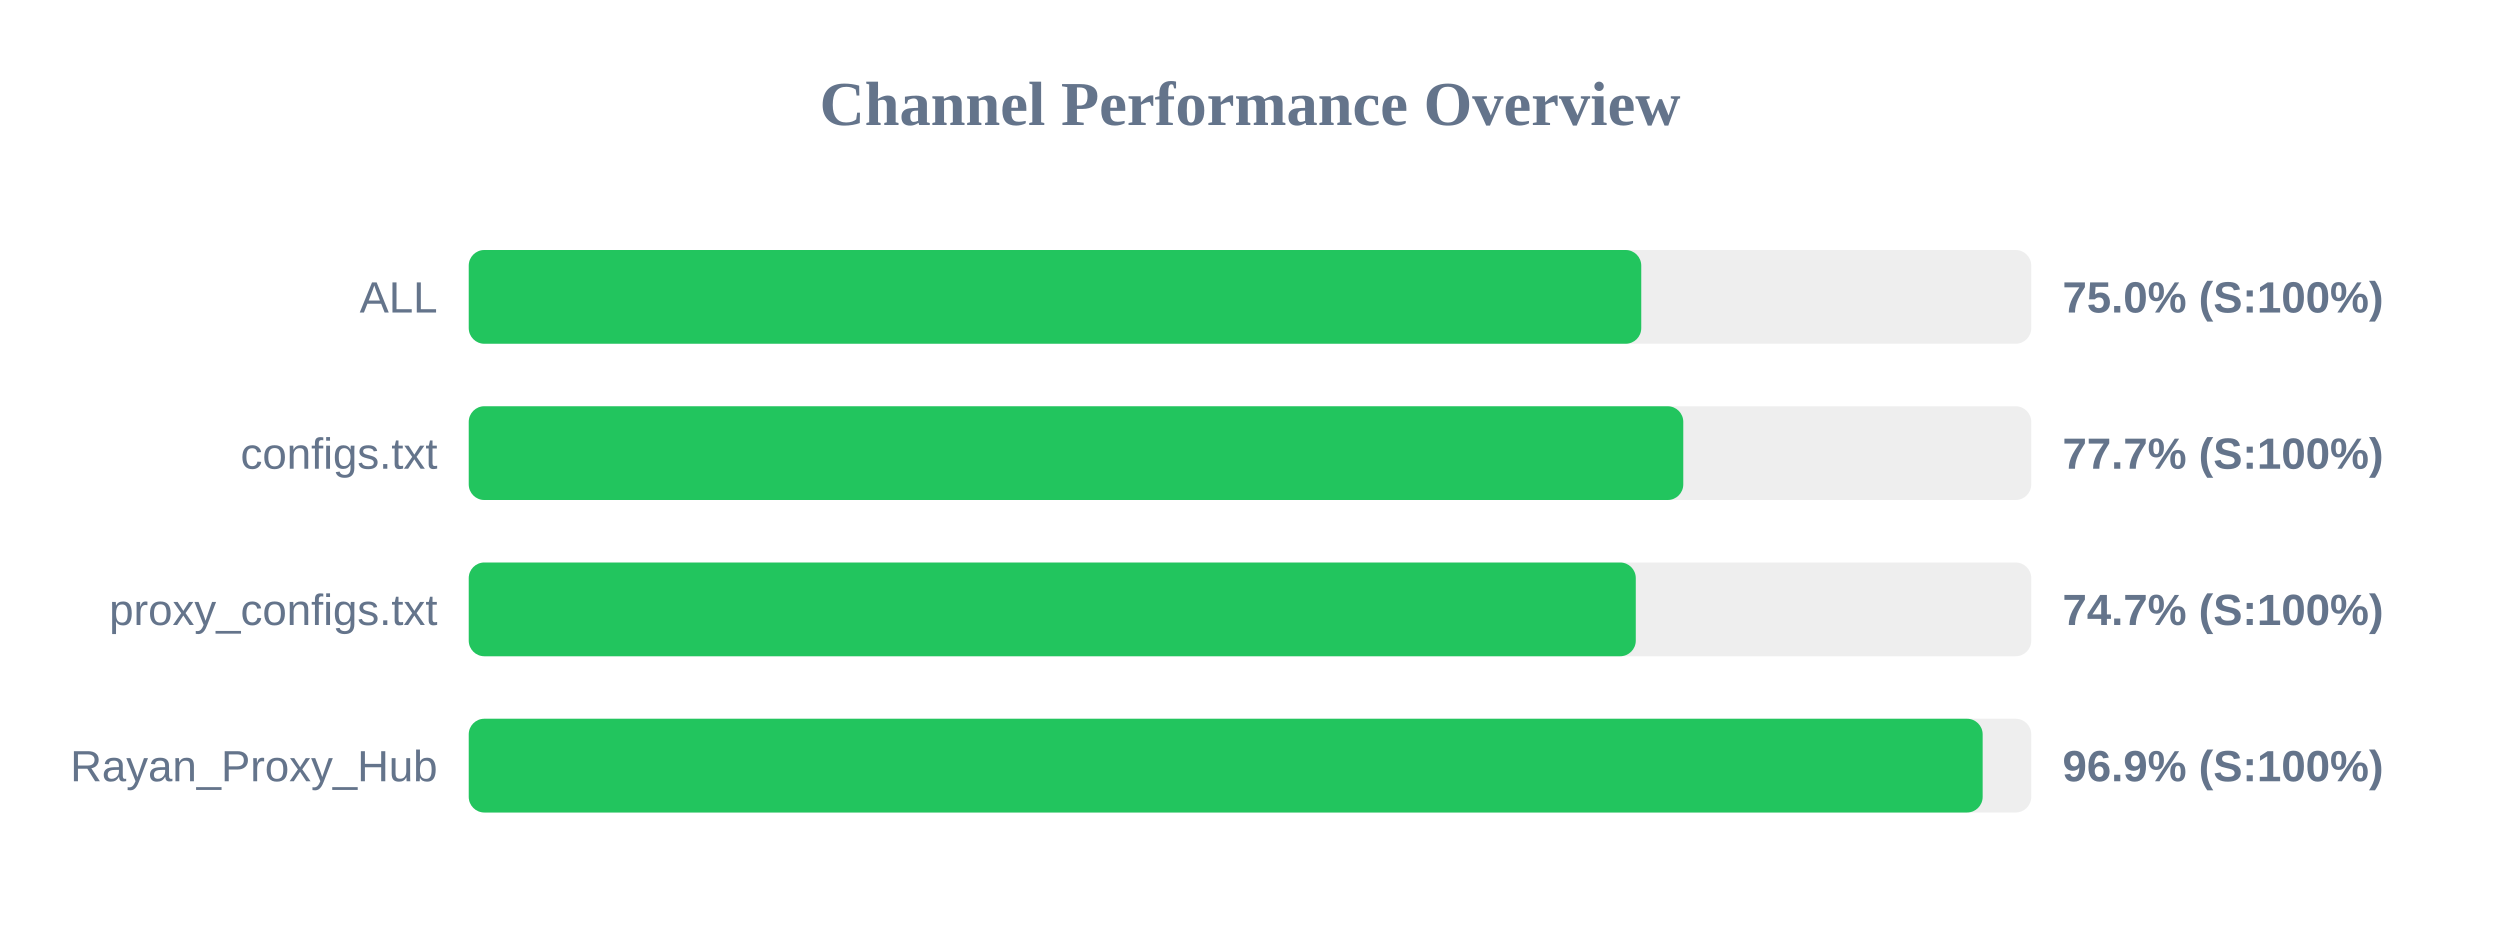
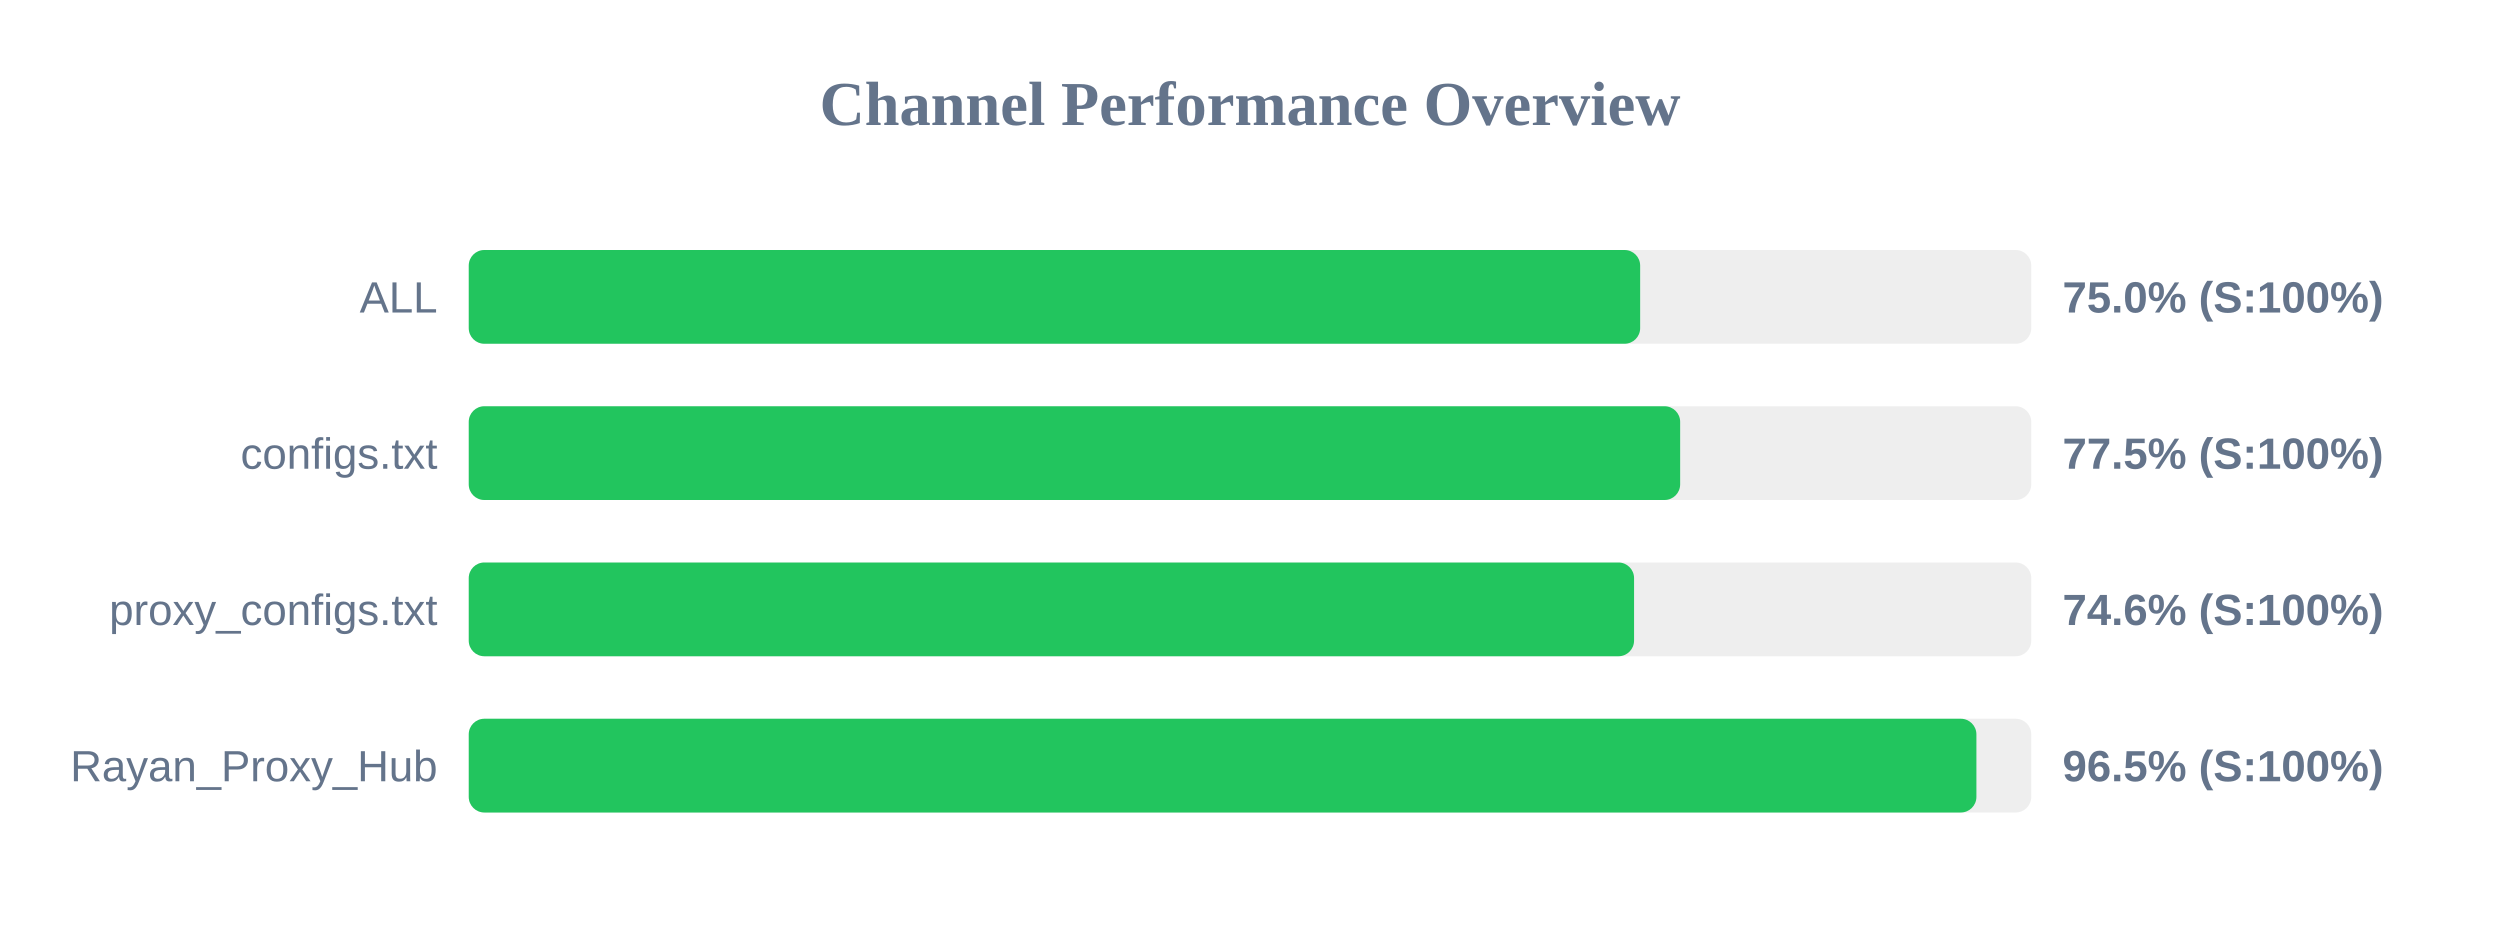
<svg xmlns="http://www.w3.org/2000/svg" width="800" height="300" version="1.1">
  <style>
        .row { font: 14px Arial; fill: #64748b; }
        .score { font: bold 14px Arial; fill: #64748b; }
    </style>
  <text x="400" y="40" text-anchor="middle" font-size="20px" font-weight="bold" fill="#64748b">Channel Performance Overview</text>
  <rect x="150" y="80" width="500" height="30" fill="#eee" rx="5" />
-   <rect x="150" y="80" width="375.2" height="30" fill="#22c55e" rx="5" />
+   <rect x="150" y="80" width="374.85" height="30" fill="#22c55e" rx="5" />
  <text x="140" y="100" text-anchor="end" class="row">ALL</text>
  <text x="660" y="100" text-anchor="start" class="score">75.0% (S:100%)</text>
  <rect x="150" y="130" width="500" height="30" fill="#eee" rx="5" />
-   <rect x="150" y="130" width="388.65" height="30" fill="#22c55e" rx="5" />
+   <rect x="150" y="130" width="387.65" height="30" fill="#22c55e" rx="5" />
  <text x="140" y="150" text-anchor="end" class="row">configs.txt</text>
-   <text x="660" y="150" text-anchor="start" class="score">77.7% (S:100%)</text>
+   <text x="660" y="150" text-anchor="start" class="score">77.5% (S:100%)</text>
  <rect x="150" y="180" width="500" height="30" fill="#eee" rx="5" />
-   <rect x="150" y="180" width="373.45" height="30" fill="#22c55e" rx="5" />
+   <rect x="150" y="180" width="372.9" height="30" fill="#22c55e" rx="5" />
  <text x="140" y="200" text-anchor="end" class="row">proxy_configs.txt</text>
-   <text x="660" y="200" text-anchor="start" class="score">74.7% (S:100%)</text>
+   <text x="660" y="200" text-anchor="start" class="score">74.6% (S:100%)</text>
  <rect x="150" y="230" width="500" height="30" fill="#eee" rx="5" />
-   <rect x="150" y="230" width="484.45" height="30" fill="#22c55e" rx="5" />
+   <rect x="150" y="230" width="482.45" height="30" fill="#22c55e" rx="5" />
  <text x="140" y="250" text-anchor="end" class="row">Rayan_Proxy_Hub</text>
-   <text x="660" y="250" text-anchor="start" class="score">96.9% (S:100%)</text>
+   <text x="660" y="250" text-anchor="start" class="score">96.5% (S:100%)</text>
</svg>
